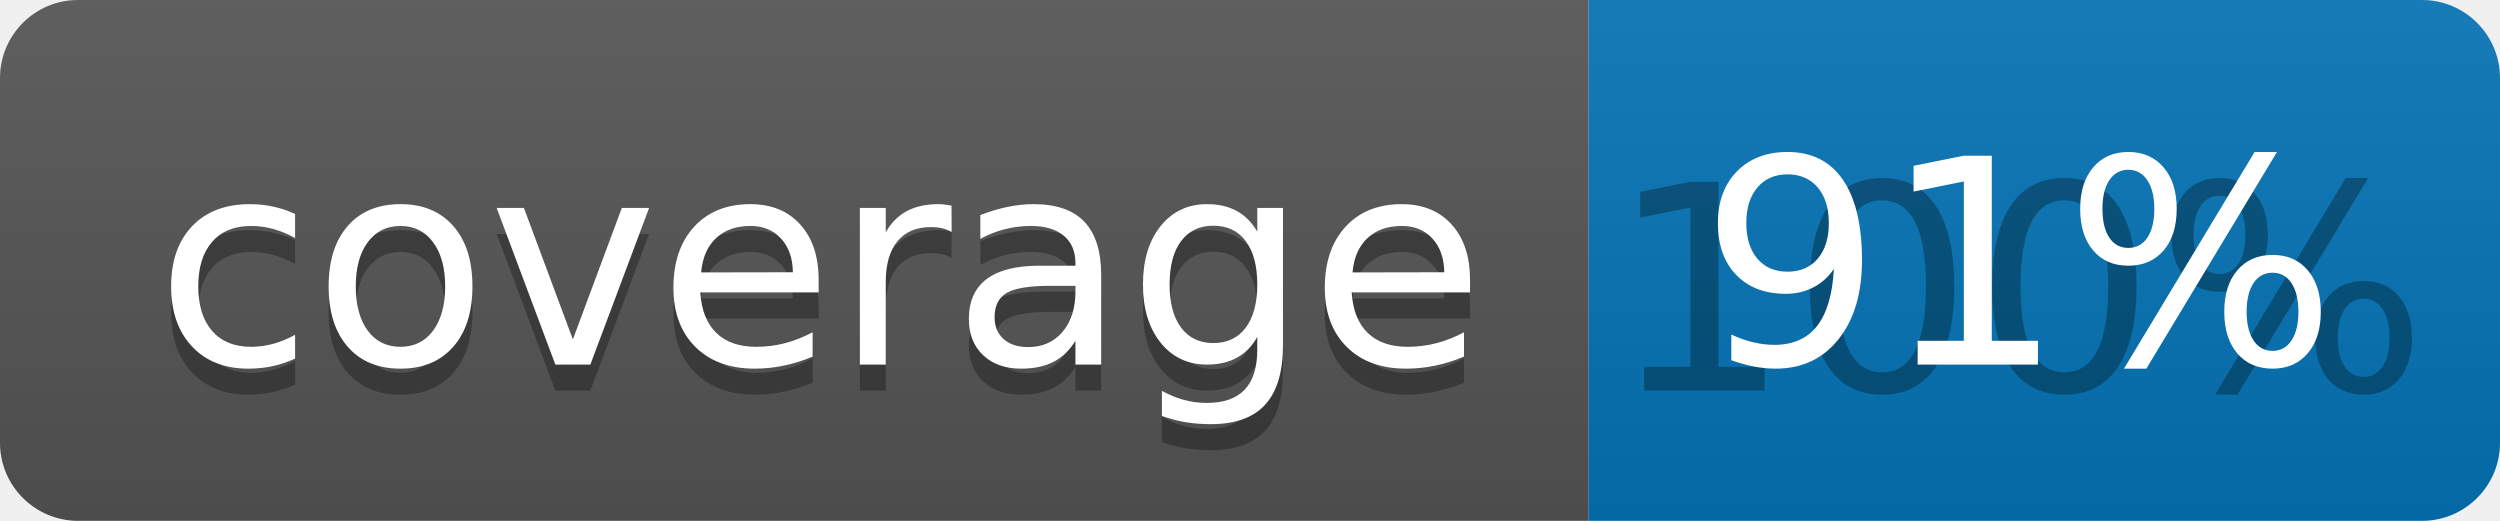
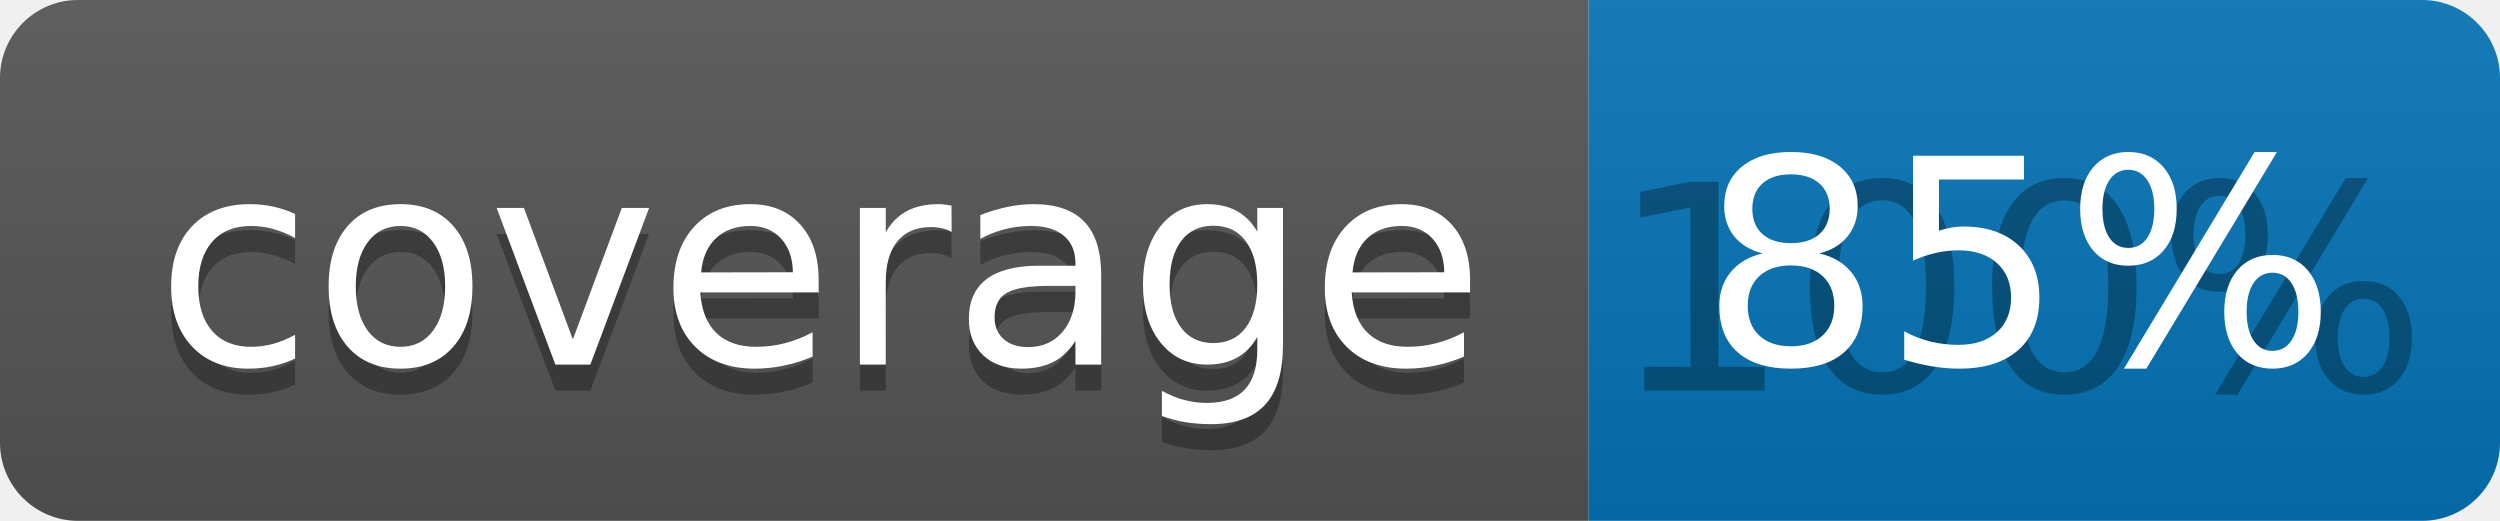
<svg xmlns="http://www.w3.org/2000/svg" width="96" height="20">
  <linearGradient id="b" x2="0" y2="100%">
    <stop offset="0" stop-color="#bbb" stop-opacity=".1" />
    <stop offset="1" stop-opacity=".1" />
  </linearGradient>
  <clipPath id="a">
    <rect width="96" height="20" rx="3" fill="#fff" />
  </clipPath>
  <g clip-path="url(#a)">
    <path fill="#555" d="M0 0h61v20H0z" />
    <path fill="#0374B5" d="M61 0h35v20H61z" />
    <path fill="url(#b)" d="M0 0h96v20H0z" />
  </g>
  <g fill="#fff" text-anchor="middle" font-family="DejaVu Sans,Verdana,Geneva,sans-serif" font-size="110">
    <text x="315" y="150" fill="#010101" fill-opacity=".3" transform="scale(.1)" textLength="510">coverage</text>
    <text x="315" y="140" transform="scale(.1)" textLength="510">coverage</text>
    <text x="775" y="150" fill="#010101" fill-opacity=".3" transform="scale(.1)" textLength="250">100%</text>
-     <text x="775" y="140" transform="scale(.1)" textLength="250">91%</text>
+     <text x="775" y="140" transform="scale(.1)" textLength="250">85%</text>
  </g>
</svg>
